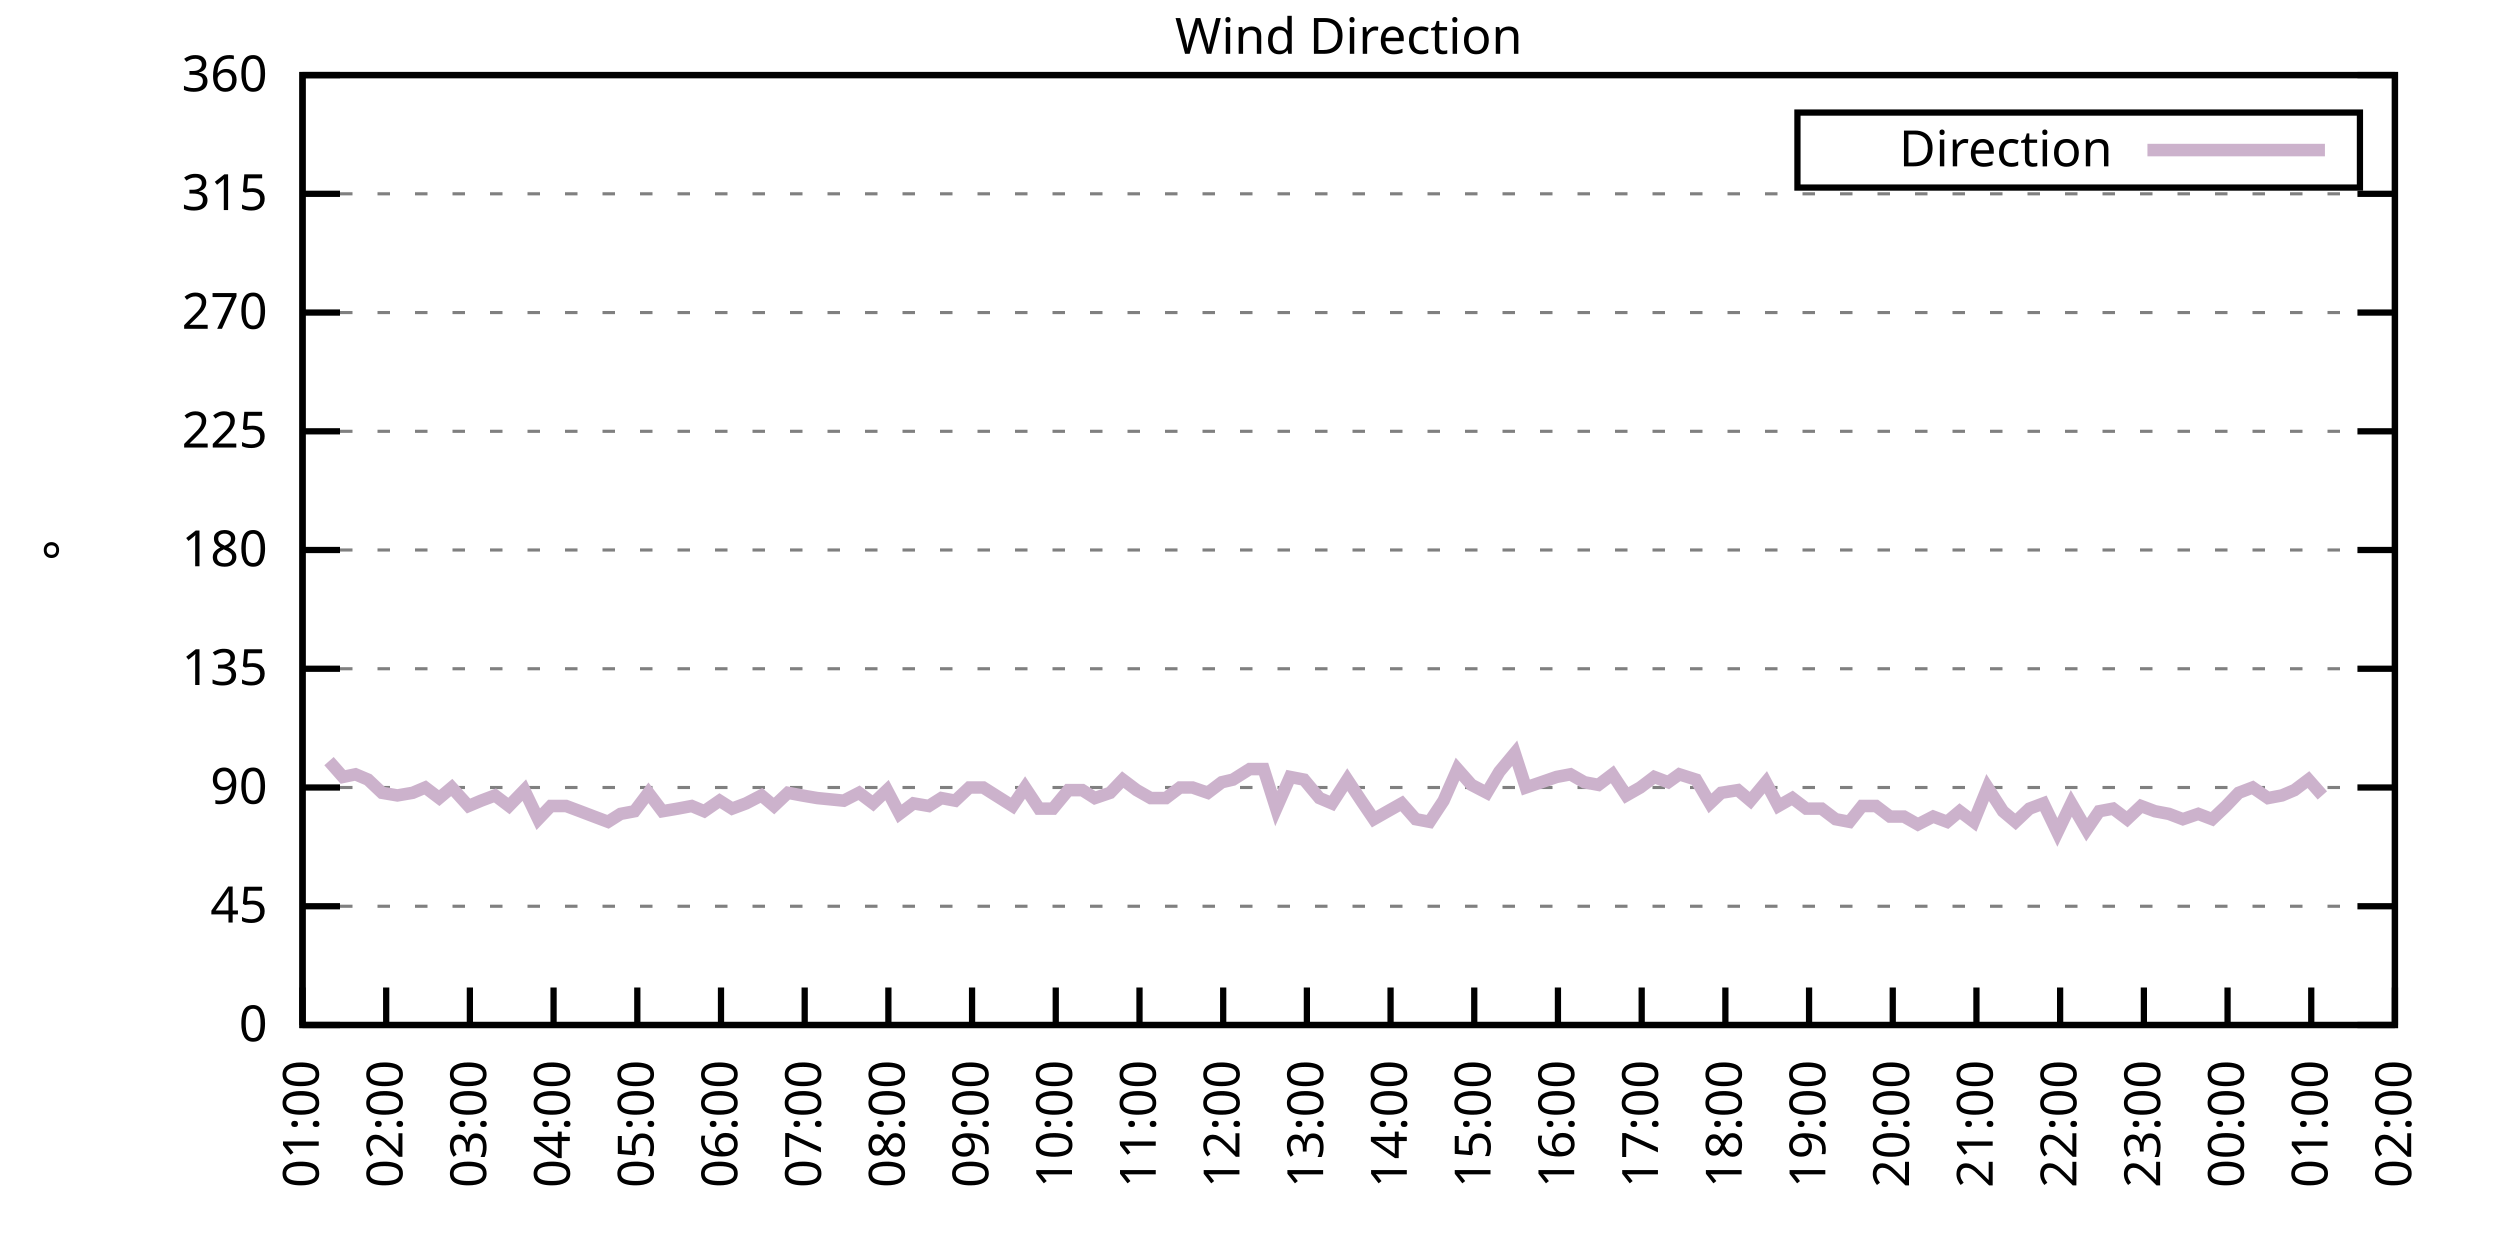
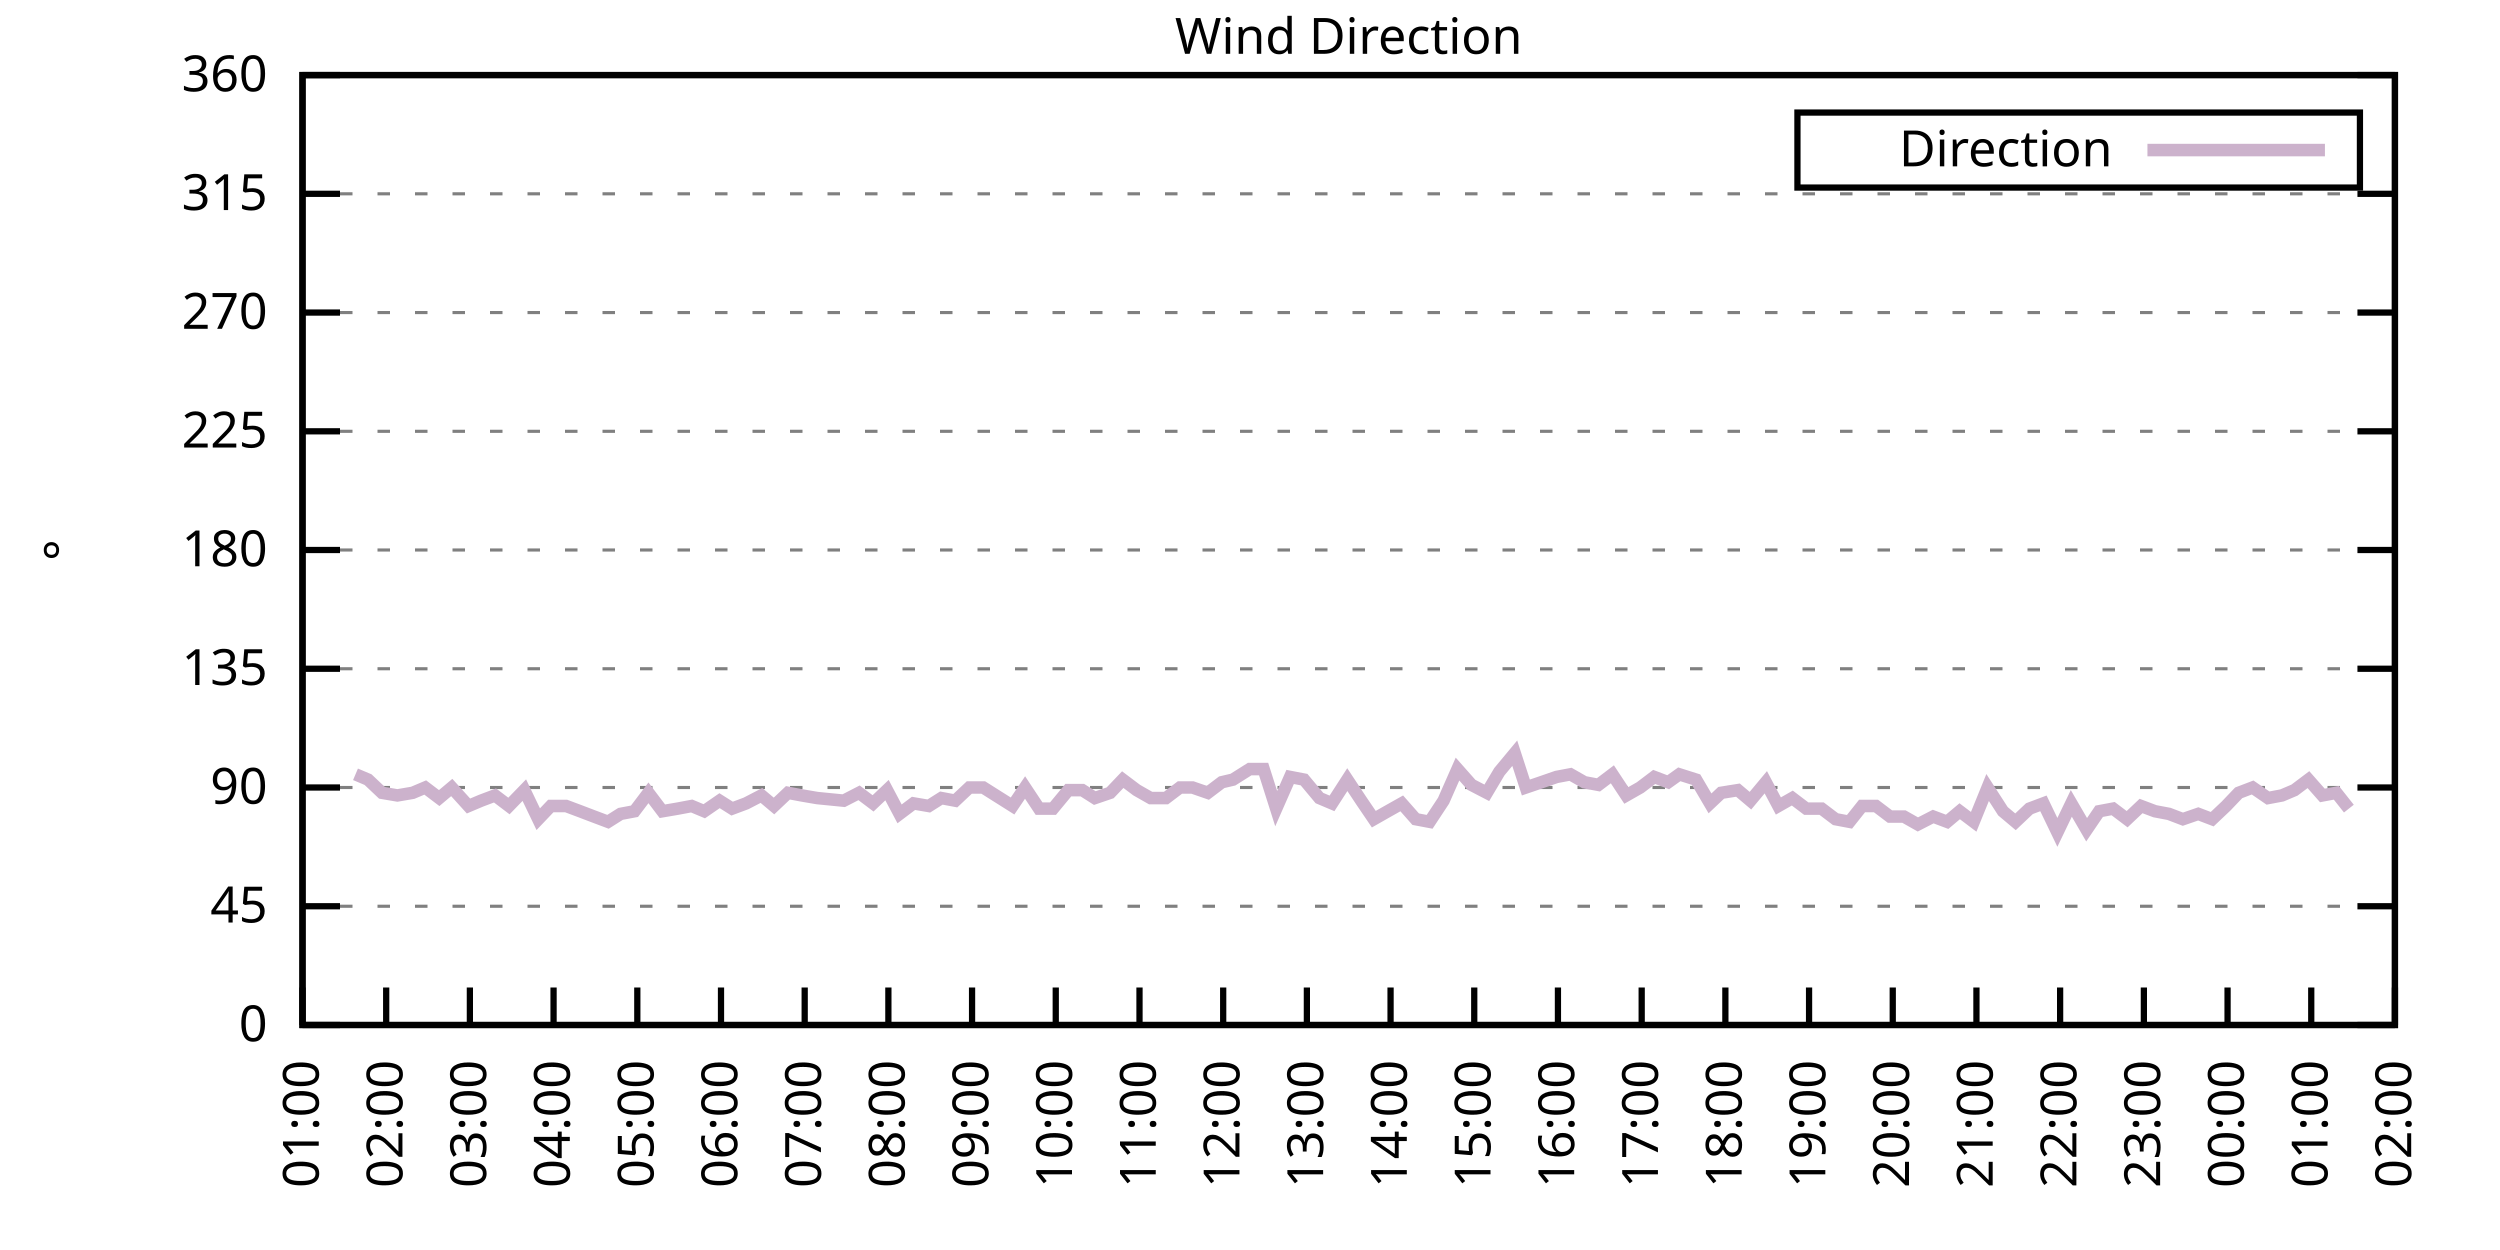
<svg xmlns="http://www.w3.org/2000/svg" xmlns:xlink="http://www.w3.org/1999/xlink" width="400" height="200" viewBox="0 0 400 200">
  <g id="gnuplot_canvas">
    <rect x="0" y="0" width="400" height="200" fill="none" />
    <defs>
      <circle id="gpDot" r="0.5" stroke-width="0.5" stroke="currentColor" />
      <path id="gpPt0" stroke-width="0.333" stroke="currentColor" d="M-1,0 h2 M0,-1 v2" />
      <path id="gpPt1" stroke-width="0.333" stroke="currentColor" d="M-1,-1 L1,1 M1,-1 L-1,1" />
      <path id="gpPt2" stroke-width="0.333" stroke="currentColor" d="M-1,0 L1,0 M0,-1 L0,1 M-1,-1 L1,1 M-1,1 L1,-1" />
      <rect id="gpPt3" stroke-width="0.333" stroke="currentColor" x="-1" y="-1" width="2" height="2" />
      <rect id="gpPt4" stroke-width="0.333" stroke="currentColor" fill="currentColor" x="-1" y="-1" width="2" height="2" />
      <circle id="gpPt5" stroke-width="0.333" stroke="currentColor" cx="0" cy="0" r="1" />
      <use xlink:href="#gpPt5" id="gpPt6" fill="currentColor" stroke="none" />
      <path id="gpPt7" stroke-width="0.333" stroke="currentColor" d="M0,-1.33 L-1.33,0.67 L1.33,0.67 z" />
      <use xlink:href="#gpPt7" id="gpPt8" fill="currentColor" stroke="none" />
      <use xlink:href="#gpPt7" id="gpPt9" stroke="currentColor" transform="rotate(180)" />
      <use xlink:href="#gpPt9" id="gpPt10" fill="currentColor" stroke="none" />
      <use xlink:href="#gpPt3" id="gpPt11" stroke="currentColor" transform="rotate(45)" />
      <use xlink:href="#gpPt11" id="gpPt12" fill="currentColor" stroke="none" />
      <path id="gpPt13" stroke-width="0.333" stroke="currentColor" d="M0,1.330 L1.265,0.411 L0.782,-1.067 L-0.782,-1.076 L-1.265,0.411 z" />
      <use xlink:href="#gpPt13" id="gpPt14" fill="currentColor" stroke="none" />
      <filter id="textbox" filterUnits="objectBoundingBox" x="0" y="0" height="1" width="1">
        <feFlood flood-color="white" flood-opacity="1" result="bgnd" />
        <feComposite in="SourceGraphic" in2="bgnd" operator="atop" />
      </filter>
      <filter id="greybox" filterUnits="objectBoundingBox" x="0" y="0" height="1" width="1">
        <feFlood flood-color="lightgrey" flood-opacity="1" result="grey" />
        <feComposite in="SourceGraphic" in2="grey" operator="atop" />
      </filter>
    </defs>
    <g fill="none" color="white" stroke="currentColor" stroke-width="1.00" stroke-linecap="butt" stroke-linejoin="miter">
</g>
    <g fill="none" color="black" stroke="currentColor" stroke-width="1.00" stroke-linecap="butt" stroke-linejoin="miter">
      <g stroke="none" shape-rendering="crispEdges">
        <polygon fill="rgb(255, 255, 255)" points="48.40,164.00 383.18,164.00 383.18,12.02 48.40,12.02 " />
      </g>
    </g>
    <g fill="none" color="black" stroke="currentColor" stroke-width="1.00" stroke-linecap="butt" stroke-linejoin="miter">
</g>
    <g fill="none" color="black" stroke="black" stroke-width="0.50" stroke-linecap="butt" stroke-linejoin="miter">
</g>
    <g fill="none" color="gray" stroke="currentColor" stroke-width="0.50" stroke-linecap="butt" stroke-linejoin="miter">
      <path stroke="gray" stroke-dasharray="2,4" class="gridline" d="M48.40,164.00 L383.19,164.00  " />
    </g>
    <g fill="none" color="gray" stroke="gray" stroke-width="1.00" stroke-linecap="butt" stroke-linejoin="miter">
</g>
    <g fill="none" color="black" stroke="currentColor" stroke-width="1.00" stroke-linecap="butt" stroke-linejoin="miter">
      <path stroke="black" d="M48.40,164.00 L54.40,164.00 M383.19,164.00 L377.19,164.00  " />
      <g transform="translate(42.80,166.60)" stroke="none" fill="black" font-family="Sans" font-size="8.00" text-anchor="end">
        <text>
          <tspan font-family="Sans"> 0</tspan>
        </text>
      </g>
    </g>
    <g fill="none" color="black" stroke="currentColor" stroke-width="1.00" stroke-linecap="butt" stroke-linejoin="miter">
</g>
    <g fill="none" color="black" stroke="black" stroke-width="0.50" stroke-linecap="butt" stroke-linejoin="miter">
</g>
    <g fill="none" color="gray" stroke="currentColor" stroke-width="0.50" stroke-linecap="butt" stroke-linejoin="miter">
      <path stroke="gray" stroke-dasharray="2,4" class="gridline" d="M48.40,145.00 L383.19,145.00  " />
    </g>
    <g fill="none" color="gray" stroke="gray" stroke-width="1.00" stroke-linecap="butt" stroke-linejoin="miter">
</g>
    <g fill="none" color="black" stroke="currentColor" stroke-width="1.00" stroke-linecap="butt" stroke-linejoin="miter">
      <path stroke="black" d="M48.40,145.00 L54.40,145.00 M383.19,145.00 L377.19,145.00  " />
      <g transform="translate(42.80,147.60)" stroke="none" fill="black" font-family="Sans" font-size="8.00" text-anchor="end">
        <text>
          <tspan font-family="Sans"> 45</tspan>
        </text>
      </g>
    </g>
    <g fill="none" color="black" stroke="currentColor" stroke-width="1.00" stroke-linecap="butt" stroke-linejoin="miter">
</g>
    <g fill="none" color="black" stroke="black" stroke-width="0.50" stroke-linecap="butt" stroke-linejoin="miter">
</g>
    <g fill="none" color="gray" stroke="currentColor" stroke-width="0.50" stroke-linecap="butt" stroke-linejoin="miter">
      <path stroke="gray" stroke-dasharray="2,4" class="gridline" d="M48.40,126.00 L383.19,126.00  " />
    </g>
    <g fill="none" color="gray" stroke="gray" stroke-width="1.00" stroke-linecap="butt" stroke-linejoin="miter">
</g>
    <g fill="none" color="black" stroke="currentColor" stroke-width="1.00" stroke-linecap="butt" stroke-linejoin="miter">
      <path stroke="black" d="M48.40,126.00 L54.40,126.00 M383.19,126.00 L377.19,126.00  " />
      <g transform="translate(42.80,128.60)" stroke="none" fill="black" font-family="Sans" font-size="8.00" text-anchor="end">
        <text>
          <tspan font-family="Sans"> 90</tspan>
        </text>
      </g>
    </g>
    <g fill="none" color="black" stroke="currentColor" stroke-width="1.00" stroke-linecap="butt" stroke-linejoin="miter">
</g>
    <g fill="none" color="black" stroke="black" stroke-width="0.50" stroke-linecap="butt" stroke-linejoin="miter">
</g>
    <g fill="none" color="gray" stroke="currentColor" stroke-width="0.50" stroke-linecap="butt" stroke-linejoin="miter">
      <path stroke="gray" stroke-dasharray="2,4" class="gridline" d="M48.40,107.00 L383.19,107.00  " />
    </g>
    <g fill="none" color="gray" stroke="gray" stroke-width="1.00" stroke-linecap="butt" stroke-linejoin="miter">
</g>
    <g fill="none" color="black" stroke="currentColor" stroke-width="1.00" stroke-linecap="butt" stroke-linejoin="miter">
      <path stroke="black" d="M48.40,107.00 L54.40,107.00 M383.19,107.00 L377.19,107.00  " />
      <g transform="translate(42.80,109.60)" stroke="none" fill="black" font-family="Sans" font-size="8.00" text-anchor="end">
        <text>
          <tspan font-family="Sans"> 135</tspan>
        </text>
      </g>
    </g>
    <g fill="none" color="black" stroke="currentColor" stroke-width="1.00" stroke-linecap="butt" stroke-linejoin="miter">
</g>
    <g fill="none" color="black" stroke="black" stroke-width="0.50" stroke-linecap="butt" stroke-linejoin="miter">
</g>
    <g fill="none" color="gray" stroke="currentColor" stroke-width="0.50" stroke-linecap="butt" stroke-linejoin="miter">
      <path stroke="gray" stroke-dasharray="2,4" class="gridline" d="M48.40,88.00 L383.19,88.00  " />
    </g>
    <g fill="none" color="gray" stroke="gray" stroke-width="1.00" stroke-linecap="butt" stroke-linejoin="miter">
</g>
    <g fill="none" color="black" stroke="currentColor" stroke-width="1.00" stroke-linecap="butt" stroke-linejoin="miter">
      <path stroke="black" d="M48.40,88.00 L54.40,88.00 M383.19,88.00 L377.19,88.00  " />
      <g transform="translate(42.80,90.60)" stroke="none" fill="black" font-family="Sans" font-size="8.00" text-anchor="end">
        <text>
          <tspan font-family="Sans"> 180</tspan>
        </text>
      </g>
    </g>
    <g fill="none" color="black" stroke="currentColor" stroke-width="1.00" stroke-linecap="butt" stroke-linejoin="miter">
</g>
    <g fill="none" color="black" stroke="black" stroke-width="0.50" stroke-linecap="butt" stroke-linejoin="miter">
</g>
    <g fill="none" color="gray" stroke="currentColor" stroke-width="0.50" stroke-linecap="butt" stroke-linejoin="miter">
      <path stroke="gray" stroke-dasharray="2,4" class="gridline" d="M48.40,69.01 L383.19,69.01  " />
    </g>
    <g fill="none" color="gray" stroke="gray" stroke-width="1.00" stroke-linecap="butt" stroke-linejoin="miter">
</g>
    <g fill="none" color="black" stroke="currentColor" stroke-width="1.00" stroke-linecap="butt" stroke-linejoin="miter">
      <path stroke="black" d="M48.40,69.01 L54.40,69.01 M383.19,69.01 L377.19,69.01  " />
      <g transform="translate(42.80,71.61)" stroke="none" fill="black" font-family="Sans" font-size="8.00" text-anchor="end">
        <text>
          <tspan font-family="Sans"> 225</tspan>
        </text>
      </g>
    </g>
    <g fill="none" color="black" stroke="currentColor" stroke-width="1.00" stroke-linecap="butt" stroke-linejoin="miter">
</g>
    <g fill="none" color="black" stroke="black" stroke-width="0.50" stroke-linecap="butt" stroke-linejoin="miter">
</g>
    <g fill="none" color="gray" stroke="currentColor" stroke-width="0.50" stroke-linecap="butt" stroke-linejoin="miter">
      <path stroke="gray" stroke-dasharray="2,4" class="gridline" d="M48.40,50.01 L383.19,50.01  " />
    </g>
    <g fill="none" color="gray" stroke="gray" stroke-width="1.00" stroke-linecap="butt" stroke-linejoin="miter">
</g>
    <g fill="none" color="black" stroke="currentColor" stroke-width="1.00" stroke-linecap="butt" stroke-linejoin="miter">
      <path stroke="black" d="M48.40,50.01 L54.40,50.01 M383.19,50.01 L377.19,50.01  " />
      <g transform="translate(42.80,52.61)" stroke="none" fill="black" font-family="Sans" font-size="8.00" text-anchor="end">
        <text>
          <tspan font-family="Sans"> 270</tspan>
        </text>
      </g>
    </g>
    <g fill="none" color="black" stroke="currentColor" stroke-width="1.00" stroke-linecap="butt" stroke-linejoin="miter">
</g>
    <g fill="none" color="black" stroke="black" stroke-width="0.50" stroke-linecap="butt" stroke-linejoin="miter">
</g>
    <g fill="none" color="gray" stroke="currentColor" stroke-width="0.50" stroke-linecap="butt" stroke-linejoin="miter">
      <path stroke="gray" stroke-dasharray="2,4" class="gridline" d="M48.40,31.01 L383.19,31.01  " />
    </g>
    <g fill="none" color="gray" stroke="gray" stroke-width="1.00" stroke-linecap="butt" stroke-linejoin="miter">
</g>
    <g fill="none" color="black" stroke="currentColor" stroke-width="1.00" stroke-linecap="butt" stroke-linejoin="miter">
      <path stroke="black" d="M48.40,31.01 L54.40,31.01 M383.19,31.01 L377.19,31.01  " />
      <g transform="translate(42.80,33.61)" stroke="none" fill="black" font-family="Sans" font-size="8.00" text-anchor="end">
        <text>
          <tspan font-family="Sans"> 315</tspan>
        </text>
      </g>
    </g>
    <g fill="none" color="black" stroke="currentColor" stroke-width="1.00" stroke-linecap="butt" stroke-linejoin="miter">
</g>
    <g fill="none" color="black" stroke="black" stroke-width="0.50" stroke-linecap="butt" stroke-linejoin="miter">
</g>
    <g fill="none" color="gray" stroke="currentColor" stroke-width="0.50" stroke-linecap="butt" stroke-linejoin="miter">
      <path stroke="gray" stroke-dasharray="2,4" class="gridline" d="M48.40,12.01 L383.19,12.01  " />
    </g>
    <g fill="none" color="gray" stroke="gray" stroke-width="1.00" stroke-linecap="butt" stroke-linejoin="miter">
</g>
    <g fill="none" color="black" stroke="currentColor" stroke-width="1.00" stroke-linecap="butt" stroke-linejoin="miter">
      <path stroke="black" d="M48.40,12.01 L54.40,12.01 M383.19,12.01 L377.19,12.01  " />
      <g transform="translate(42.80,14.61)" stroke="none" fill="black" font-family="Sans" font-size="8.00" text-anchor="end">
        <text>
          <tspan font-family="Sans"> 360</tspan>
        </text>
      </g>
    </g>
    <g fill="none" color="black" stroke="currentColor" stroke-width="1.00" stroke-linecap="butt" stroke-linejoin="miter">
      <path stroke="black" d="M48.40,164.00 L48.40,158.00  " />
      <g transform="translate(51.00,169.60) rotate(270.00)" stroke="none" fill="black" font-family="Sans" font-size="8.00" text-anchor="end">
        <text>
          <tspan font-family="Sans">01:00</tspan>
        </text>
      </g>
    </g>
    <g fill="none" color="black" stroke="currentColor" stroke-width="1.00" stroke-linecap="butt" stroke-linejoin="miter">
      <path stroke="black" d="M61.79,164.00 L61.79,158.00  " />
      <g transform="translate(64.39,169.60) rotate(270.00)" stroke="none" fill="black" font-family="Sans" font-size="8.00" text-anchor="end">
        <text>
          <tspan font-family="Sans">02:00</tspan>
        </text>
      </g>
    </g>
    <g fill="none" color="black" stroke="currentColor" stroke-width="1.00" stroke-linecap="butt" stroke-linejoin="miter">
      <path stroke="black" d="M75.18,164.00 L75.18,158.00  " />
      <g transform="translate(77.78,169.60) rotate(270.00)" stroke="none" fill="black" font-family="Sans" font-size="8.00" text-anchor="end">
        <text>
          <tspan font-family="Sans">03:00</tspan>
        </text>
      </g>
    </g>
    <g fill="none" color="black" stroke="currentColor" stroke-width="1.00" stroke-linecap="butt" stroke-linejoin="miter">
      <path stroke="black" d="M88.57,164.00 L88.57,158.00  " />
      <g transform="translate(91.17,169.60) rotate(270.00)" stroke="none" fill="black" font-family="Sans" font-size="8.00" text-anchor="end">
        <text>
          <tspan font-family="Sans">04:00</tspan>
        </text>
      </g>
    </g>
    <g fill="none" color="black" stroke="currentColor" stroke-width="1.00" stroke-linecap="butt" stroke-linejoin="miter">
      <path stroke="black" d="M101.97,164.00 L101.97,158.00  " />
      <g transform="translate(104.57,169.60) rotate(270.00)" stroke="none" fill="black" font-family="Sans" font-size="8.00" text-anchor="end">
        <text>
          <tspan font-family="Sans">05:00</tspan>
        </text>
      </g>
    </g>
    <g fill="none" color="black" stroke="currentColor" stroke-width="1.00" stroke-linecap="butt" stroke-linejoin="miter">
      <path stroke="black" d="M115.36,164.00 L115.36,158.00  " />
      <g transform="translate(117.96,169.60) rotate(270.00)" stroke="none" fill="black" font-family="Sans" font-size="8.00" text-anchor="end">
        <text>
          <tspan font-family="Sans">06:00</tspan>
        </text>
      </g>
    </g>
    <g fill="none" color="black" stroke="currentColor" stroke-width="1.00" stroke-linecap="butt" stroke-linejoin="miter">
      <path stroke="black" d="M128.75,164.00 L128.75,158.00  " />
      <g transform="translate(131.35,169.60) rotate(270.00)" stroke="none" fill="black" font-family="Sans" font-size="8.00" text-anchor="end">
        <text>
          <tspan font-family="Sans">07:00</tspan>
        </text>
      </g>
    </g>
    <g fill="none" color="black" stroke="currentColor" stroke-width="1.00" stroke-linecap="butt" stroke-linejoin="miter">
      <path stroke="black" d="M142.14,164.00 L142.14,158.00  " />
      <g transform="translate(144.74,169.60) rotate(270.00)" stroke="none" fill="black" font-family="Sans" font-size="8.00" text-anchor="end">
        <text>
          <tspan font-family="Sans">08:00</tspan>
        </text>
      </g>
    </g>
    <g fill="none" color="black" stroke="currentColor" stroke-width="1.00" stroke-linecap="butt" stroke-linejoin="miter">
      <path stroke="black" d="M155.53,164.00 L155.53,158.00  " />
      <g transform="translate(158.13,169.60) rotate(270.00)" stroke="none" fill="black" font-family="Sans" font-size="8.00" text-anchor="end">
        <text>
          <tspan font-family="Sans">09:00</tspan>
        </text>
      </g>
    </g>
    <g fill="none" color="black" stroke="currentColor" stroke-width="1.00" stroke-linecap="butt" stroke-linejoin="miter">
      <path stroke="black" d="M168.92,164.00 L168.92,158.00  " />
      <g transform="translate(171.52,169.60) rotate(270.00)" stroke="none" fill="black" font-family="Sans" font-size="8.00" text-anchor="end">
        <text>
          <tspan font-family="Sans">10:00</tspan>
        </text>
      </g>
    </g>
    <g fill="none" color="black" stroke="currentColor" stroke-width="1.00" stroke-linecap="butt" stroke-linejoin="miter">
      <path stroke="black" d="M182.32,164.00 L182.32,158.00  " />
      <g transform="translate(184.92,169.60) rotate(270.00)" stroke="none" fill="black" font-family="Sans" font-size="8.00" text-anchor="end">
        <text>
          <tspan font-family="Sans">11:00</tspan>
        </text>
      </g>
    </g>
    <g fill="none" color="black" stroke="currentColor" stroke-width="1.00" stroke-linecap="butt" stroke-linejoin="miter">
      <path stroke="black" d="M195.71,164.00 L195.71,158.00  " />
      <g transform="translate(198.31,169.60) rotate(270.00)" stroke="none" fill="black" font-family="Sans" font-size="8.00" text-anchor="end">
        <text>
          <tspan font-family="Sans">12:00</tspan>
        </text>
      </g>
    </g>
    <g fill="none" color="black" stroke="currentColor" stroke-width="1.00" stroke-linecap="butt" stroke-linejoin="miter">
      <path stroke="black" d="M209.10,164.00 L209.10,158.00  " />
      <g transform="translate(211.70,169.60) rotate(270.00)" stroke="none" fill="black" font-family="Sans" font-size="8.00" text-anchor="end">
        <text>
          <tspan font-family="Sans">13:00</tspan>
        </text>
      </g>
    </g>
    <g fill="none" color="black" stroke="currentColor" stroke-width="1.00" stroke-linecap="butt" stroke-linejoin="miter">
      <path stroke="black" d="M222.49,164.00 L222.49,158.00  " />
      <g transform="translate(225.09,169.60) rotate(270.00)" stroke="none" fill="black" font-family="Sans" font-size="8.00" text-anchor="end">
        <text>
          <tspan font-family="Sans">14:00</tspan>
        </text>
      </g>
    </g>
    <g fill="none" color="black" stroke="currentColor" stroke-width="1.00" stroke-linecap="butt" stroke-linejoin="miter">
      <path stroke="black" d="M235.88,164.00 L235.88,158.00  " />
      <g transform="translate(238.48,169.60) rotate(270.00)" stroke="none" fill="black" font-family="Sans" font-size="8.00" text-anchor="end">
        <text>
          <tspan font-family="Sans">15:00</tspan>
        </text>
      </g>
    </g>
    <g fill="none" color="black" stroke="currentColor" stroke-width="1.00" stroke-linecap="butt" stroke-linejoin="miter">
      <path stroke="black" d="M249.27,164.00 L249.27,158.00  " />
      <g transform="translate(251.87,169.60) rotate(270.00)" stroke="none" fill="black" font-family="Sans" font-size="8.00" text-anchor="end">
        <text>
          <tspan font-family="Sans">16:00</tspan>
        </text>
      </g>
    </g>
    <g fill="none" color="black" stroke="currentColor" stroke-width="1.00" stroke-linecap="butt" stroke-linejoin="miter">
      <path stroke="black" d="M262.67,164.00 L262.67,158.00  " />
      <g transform="translate(265.27,169.60) rotate(270.00)" stroke="none" fill="black" font-family="Sans" font-size="8.00" text-anchor="end">
        <text>
          <tspan font-family="Sans">17:00</tspan>
        </text>
      </g>
    </g>
    <g fill="none" color="black" stroke="currentColor" stroke-width="1.00" stroke-linecap="butt" stroke-linejoin="miter">
      <path stroke="black" d="M276.06,164.00 L276.06,158.00  " />
      <g transform="translate(278.66,169.60) rotate(270.00)" stroke="none" fill="black" font-family="Sans" font-size="8.00" text-anchor="end">
        <text>
          <tspan font-family="Sans">18:00</tspan>
        </text>
      </g>
    </g>
    <g fill="none" color="black" stroke="currentColor" stroke-width="1.00" stroke-linecap="butt" stroke-linejoin="miter">
      <path stroke="black" d="M289.45,164.00 L289.45,158.00  " />
      <g transform="translate(292.05,169.60) rotate(270.00)" stroke="none" fill="black" font-family="Sans" font-size="8.00" text-anchor="end">
        <text>
          <tspan font-family="Sans">19:00</tspan>
        </text>
      </g>
    </g>
    <g fill="none" color="black" stroke="currentColor" stroke-width="1.00" stroke-linecap="butt" stroke-linejoin="miter">
      <path stroke="black" d="M302.84,164.00 L302.84,158.00  " />
      <g transform="translate(305.44,169.60) rotate(270.00)" stroke="none" fill="black" font-family="Sans" font-size="8.00" text-anchor="end">
        <text>
          <tspan font-family="Sans">20:00</tspan>
        </text>
      </g>
    </g>
    <g fill="none" color="black" stroke="currentColor" stroke-width="1.00" stroke-linecap="butt" stroke-linejoin="miter">
      <path stroke="black" d="M316.23,164.00 L316.23,158.00  " />
      <g transform="translate(318.83,169.60) rotate(270.00)" stroke="none" fill="black" font-family="Sans" font-size="8.00" text-anchor="end">
        <text>
          <tspan font-family="Sans">21:00</tspan>
        </text>
      </g>
    </g>
    <g fill="none" color="black" stroke="currentColor" stroke-width="1.00" stroke-linecap="butt" stroke-linejoin="miter">
      <path stroke="black" d="M329.62,164.00 L329.62,158.00  " />
      <g transform="translate(332.22,169.60) rotate(270.00)" stroke="none" fill="black" font-family="Sans" font-size="8.00" text-anchor="end">
        <text>
          <tspan font-family="Sans">22:00</tspan>
        </text>
      </g>
    </g>
    <g fill="none" color="black" stroke="currentColor" stroke-width="1.00" stroke-linecap="butt" stroke-linejoin="miter">
      <path stroke="black" d="M343.02,164.00 L343.02,158.00  " />
      <g transform="translate(345.62,169.60) rotate(270.00)" stroke="none" fill="black" font-family="Sans" font-size="8.00" text-anchor="end">
        <text>
          <tspan font-family="Sans">23:00</tspan>
        </text>
      </g>
    </g>
    <g fill="none" color="black" stroke="currentColor" stroke-width="1.00" stroke-linecap="butt" stroke-linejoin="miter">
      <path stroke="black" d="M356.41,164.00 L356.41,158.00  " />
      <g transform="translate(359.01,169.60) rotate(270.00)" stroke="none" fill="black" font-family="Sans" font-size="8.00" text-anchor="end">
        <text>
          <tspan font-family="Sans">00:00</tspan>
        </text>
      </g>
    </g>
    <g fill="none" color="black" stroke="currentColor" stroke-width="1.00" stroke-linecap="butt" stroke-linejoin="miter">
      <path stroke="black" d="M369.80,164.00 L369.80,158.00  " />
      <g transform="translate(372.40,169.60) rotate(270.00)" stroke="none" fill="black" font-family="Sans" font-size="8.00" text-anchor="end">
        <text>
          <tspan font-family="Sans">01:00</tspan>
        </text>
      </g>
    </g>
    <g fill="none" color="black" stroke="currentColor" stroke-width="1.00" stroke-linecap="butt" stroke-linejoin="miter">
      <path stroke="black" d="M383.19,164.00 L383.19,158.00  " />
      <g transform="translate(385.79,169.60) rotate(270.00)" stroke="none" fill="black" font-family="Sans" font-size="8.00" text-anchor="end">
        <text>
          <tspan font-family="Sans">02:00</tspan>
        </text>
      </g>
    </g>
    <g fill="none" color="black" stroke="currentColor" stroke-width="1.00" stroke-linecap="butt" stroke-linejoin="miter">
</g>
    <g fill="none" color="black" stroke="currentColor" stroke-width="1.00" stroke-linecap="butt" stroke-linejoin="miter">
      <path stroke="black" d="M48.40,12.01 L48.40,164.00 L383.19,164.00 L383.19,12.01 L48.40,12.01 Z  " />
    </g>
    <g fill="none" color="black" stroke="currentColor" stroke-width="1.00" stroke-linecap="butt" stroke-linejoin="miter">
</g>
    <g fill="none" color="black" stroke="currentColor" stroke-width="1.00" stroke-linecap="butt" stroke-linejoin="miter">
      <path stroke="black" d="M287.59,30.01 L287.59,18.01 L377.59,18.01 L377.59,30.01 L287.59,30.01 Z  " />
    </g>
    <g id="Wind_direction_plot_1">
      <g fill="none" color="white" stroke="black" stroke-width="2.00" stroke-linecap="butt" stroke-linejoin="miter">
</g>
      <g fill="none" color="black" stroke="currentColor" stroke-width="2.00" stroke-linecap="butt" stroke-linejoin="miter">
        <g transform="translate(337.99,26.61)" stroke="none" fill="black" font-family="Sans" font-size="8.00" text-anchor="end">
          <text>
            <tspan font-family="Sans">Direction</tspan>
          </text>
        </g>
      </g>
      <g fill="none" color="black" stroke="currentColor" stroke-width="2.00" stroke-linecap="butt" stroke-linejoin="miter">
-         <path stroke="rgb(204, 178, 204)" d="M343.59,24.01 L371.99,24.01 M52.64,121.78 L54.87,124.31 L56.88,123.89 L58.89,124.74 L61.12,126.85 L63.58,127.27   L66.03,126.85 L68.04,126.00 L70.27,127.69 L72.28,126.00 L74.96,128.96 L76.97,128.11 L79.20,127.27 L81.43,128.96   L83.89,126.42 L86.12,131.07 L88.13,128.96 L90.58,128.96 L92.82,129.80 L95.05,130.65 L97.28,131.49 L99.29,130.22   L101.52,129.80 L103.75,126.85 L105.98,129.80 L108.44,129.38 L110.67,128.96 L112.68,129.80 L115.13,128.11 L117.14,129.38   L119.38,128.54 L121.83,127.27 L123.84,128.96 L126.07,126.85 L128.30,127.27 L130.76,127.69 L135.00,128.11 L137.45,126.85   L139.69,128.54 L141.92,126.42 L143.93,130.22 L146.16,128.54 L148.61,128.96 L150.62,127.69 L152.85,128.11 L155.09,126.00   L157.32,126.00 L159.33,127.27 L162.01,128.96 L164.01,126.00 L166.25,129.38 L168.48,129.38 L170.93,126.42 L173.17,126.42   L175.17,127.69 L177.63,126.85 L179.64,124.74 L181.87,126.42 L184.10,127.69 L186.56,127.69 L188.79,126.00 L190.80,126.00   L193.25,126.85 L195.48,125.16 L197.27,124.74 L199.95,123.05 L202.18,123.05 L204.19,129.38 L206.42,124.31 L208.65,124.74   L211.11,127.69 L213.12,128.54 L215.57,124.74 L217.80,128.11 L219.81,131.07 L222.04,129.80 L224.28,128.54 L226.51,131.07   L228.74,131.49 L230.97,128.11 L233.20,123.05 L235.44,125.58 L237.89,126.85 L239.90,123.47 L242.36,120.51 L244.14,126.00   L246.60,125.16 L249.05,124.31 L251.28,123.89 L253.51,125.16 L255.75,125.58 L257.98,123.89 L260.21,127.27 L262.44,126.00   L264.67,124.31 L266.91,125.16 L268.69,123.89 L271.37,124.74 L273.60,128.54 L275.39,126.85 L278.07,126.42 L280.07,128.11   L282.53,125.16 L284.54,128.96 L286.77,127.69 L289.00,129.38 L291.46,129.38 L293.69,131.07 L295.92,131.49 L297.93,128.96   L300.16,128.96 L302.39,130.65 L304.63,130.65 L306.86,131.91 L309.31,130.65 L311.54,131.49 L313.55,129.80 L315.79,131.49   L318.02,126.00 L320.47,129.80 L322.48,131.49 L324.71,129.38 L326.95,128.54 L329.18,133.18 L331.41,128.54 L333.86,132.76   L335.87,129.80 L338.10,129.38 L340.34,131.07 L342.57,128.96 L344.80,129.80 L347.03,130.22 L349.26,131.07 L351.72,130.22   L353.95,131.07 L356.18,128.96 L358.19,126.85 L360.42,126.00 L362.88,127.69 L365.11,127.27 L367.12,126.42 L369.35,124.74   L371.58,127.27  " />
+         <path stroke="rgb(204, 178, 204)" d="M343.59,24.01 L371.99,24.01 M56.88,123.89 L58.89,124.74 L61.12,126.85 L63.58,127.27 L66.03,126.85 L68.04,126.00   L70.27,127.69 L72.28,126.00 L74.96,128.96 L76.97,128.11 L79.20,127.27 L81.43,128.96 L83.89,126.42 L86.12,131.07   L88.13,128.96 L90.58,128.96 L92.82,129.80 L95.05,130.65 L97.28,131.49 L99.29,130.22 L101.52,129.80 L103.75,126.85   L105.98,129.80 L108.44,129.38 L110.67,128.96 L112.68,129.80 L115.13,128.11 L117.14,129.38 L119.38,128.54 L121.83,127.27   L123.84,128.96 L126.07,126.85 L128.30,127.27 L130.76,127.69 L135.00,128.11 L137.45,126.85 L139.69,128.54 L141.92,126.42   L143.93,130.22 L146.16,128.54 L148.61,128.96 L150.62,127.69 L152.85,128.11 L155.09,126.00 L157.32,126.00 L159.33,127.27   L162.01,128.96 L164.01,126.00 L166.25,129.38 L168.48,129.38 L170.93,126.42 L173.17,126.42 L175.17,127.69 L177.63,126.85   L179.64,124.74 L181.87,126.42 L184.10,127.69 L186.56,127.69 L188.79,126.00 L190.80,126.00 L193.25,126.85 L195.48,125.16   L197.27,124.74 L199.95,123.05 L202.18,123.05 L204.19,129.38 L206.42,124.31 L208.65,124.74 L211.11,127.69 L213.12,128.54   L215.57,124.74 L217.80,128.11 L219.81,131.07 L222.04,129.80 L224.28,128.54 L226.51,131.07 L228.74,131.49 L230.97,128.11   L233.20,123.05 L235.44,125.58 L237.89,126.85 L239.90,123.47 L242.36,120.51 L244.14,126.00 L246.60,125.16 L249.05,124.31   L251.28,123.89 L253.51,125.16 L255.75,125.58 L257.98,123.89 L260.21,127.27 L262.44,126.00 L264.67,124.31 L266.91,125.16   L268.69,123.89 L271.37,124.74 L273.60,128.54 L275.39,126.85 L278.07,126.42 L280.07,128.11 L282.53,125.16 L284.54,128.96   L286.77,127.69 L289.00,129.38 L291.46,129.38 L293.69,131.07 L295.92,131.49 L297.93,128.96 L300.16,128.96 L302.39,130.65   L304.63,130.65 L306.86,131.91 L309.31,130.65 L311.54,131.49 L313.55,129.80 L315.79,131.49 L318.02,126.00 L320.47,129.80   L322.48,131.49 L324.71,129.38 L326.95,128.54 L329.18,133.18 L331.41,128.54 L333.86,132.76 L335.87,129.80 L338.10,129.38   L340.34,131.07 L342.57,128.96 L344.80,129.80 L347.03,130.22 L349.26,131.07 L351.72,130.22 L353.95,131.07 L356.18,128.96   L358.19,126.85 L360.42,126.00 L362.88,127.69 L365.11,127.27 L367.12,126.42 L369.35,124.74 L371.58,127.27 L373.82,126.85   L375.82,129.38  " />
      </g>
    </g>
    <g fill="none" color="black" stroke="currentColor" stroke-width="2.00" stroke-linecap="butt" stroke-linejoin="miter">
</g>
    <g fill="none" color="black" stroke="black" stroke-width="1.00" stroke-linecap="butt" stroke-linejoin="miter">
</g>
    <g fill="none" color="black" stroke="currentColor" stroke-width="1.00" stroke-linecap="butt" stroke-linejoin="miter">
      <path stroke="black" d="M48.40,12.01 L48.40,164.00 L383.19,164.00 L383.19,12.01 L48.40,12.01 Z  " />
      <g transform="translate(12.80,88.01) rotate(270.00)" stroke="none" fill="black" font-family="Sans" font-size="8.00" text-anchor="middle">
        <text>
          <tspan font-family="Sans">°</tspan>
        </text>
      </g>
    </g>
    <g fill="none" color="black" stroke="currentColor" stroke-width="1.00" stroke-linecap="butt" stroke-linejoin="miter">
</g>
    <g fill="none" color="black" stroke="currentColor" stroke-width="1.00" stroke-linecap="butt" stroke-linejoin="miter">
      <g transform="translate(215.79,8.61)" stroke="none" fill="black" font-family="Sans" font-size="8.00" text-anchor="middle">
        <text>
          <tspan font-family="Sans">Wind Direction</tspan>
        </text>
      </g>
    </g>
    <g fill="none" color="black" stroke="currentColor" stroke-width="1.00" stroke-linecap="butt" stroke-linejoin="miter">
</g>
  </g>
</svg>
